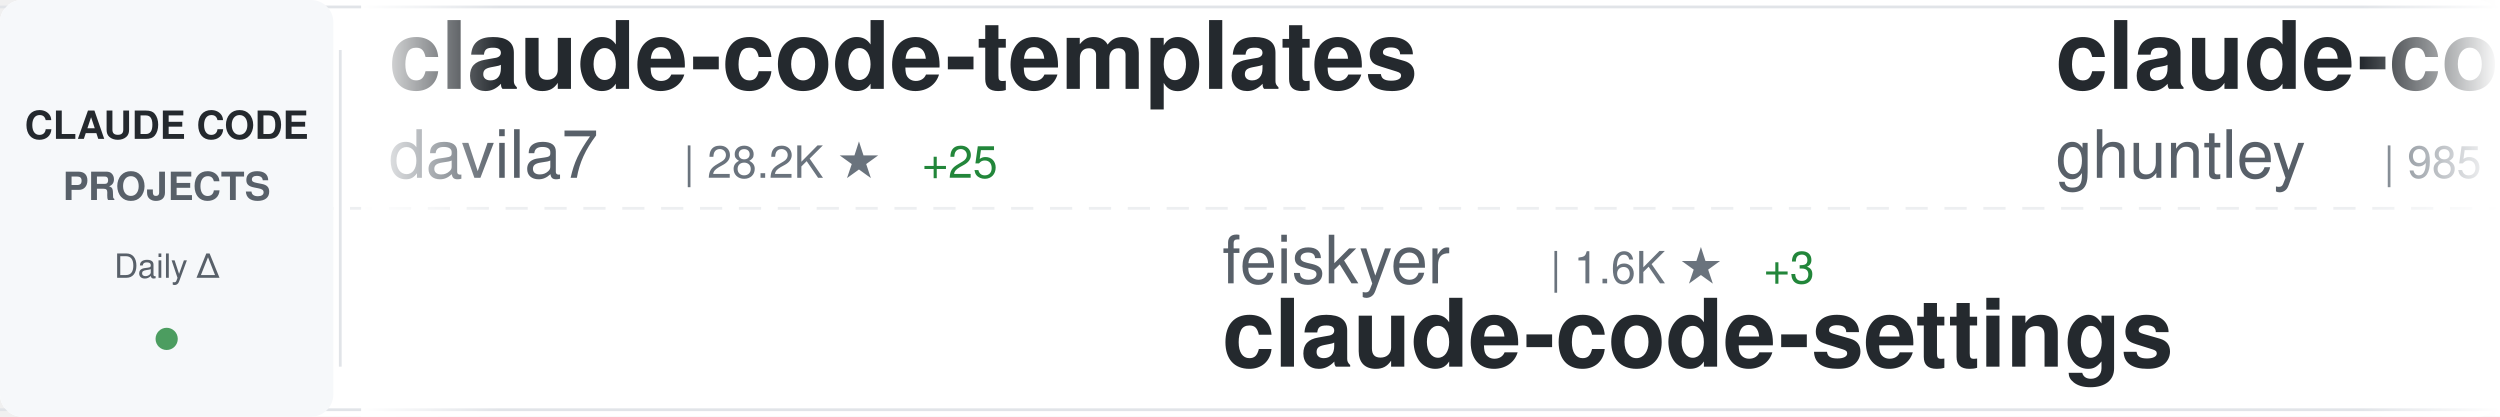
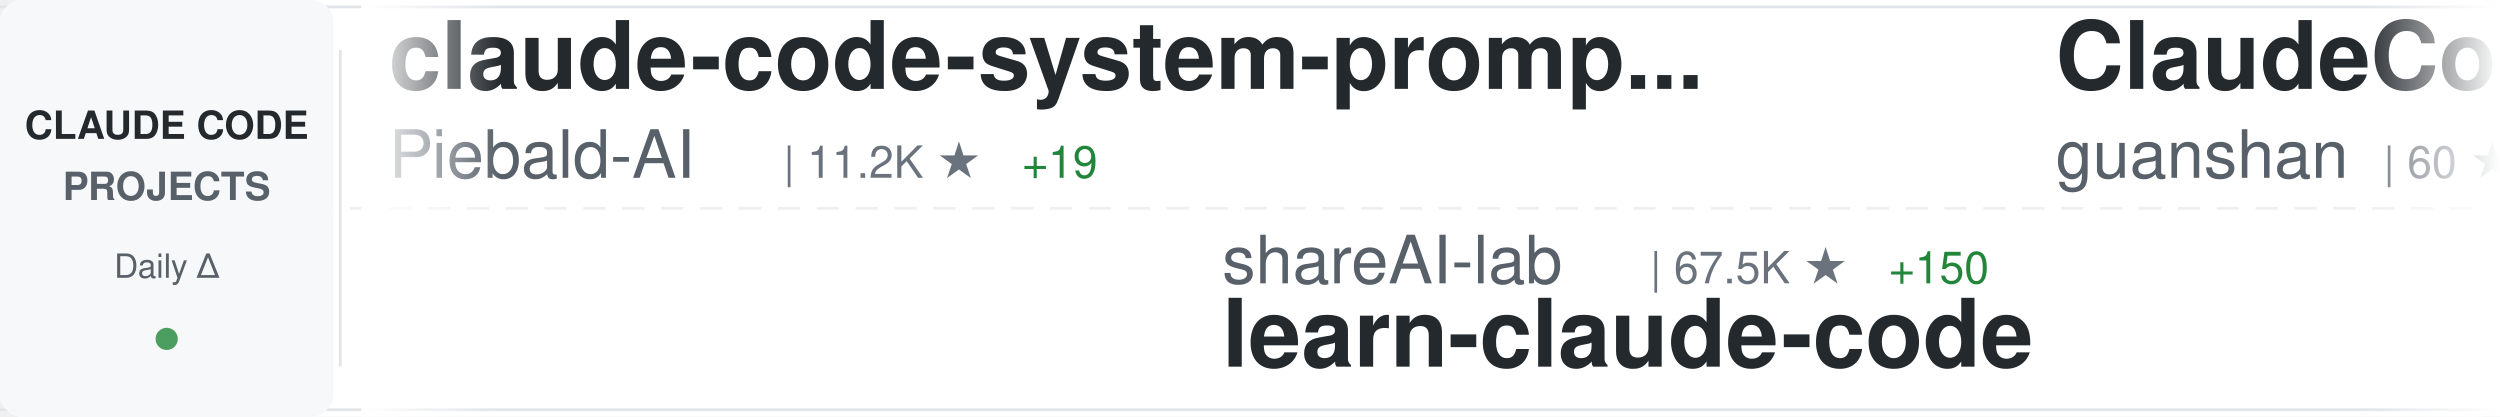
<svg xmlns="http://www.w3.org/2000/svg" width="900" height="150">
  <defs>
    <linearGradient id="awesomeLeftFade" x1="0%" y1="0%" x2="100%" y2="0%">
      <stop offset="0%" style="stop-color:#ffffff;stop-opacity:1" />
      <stop offset="100%" style="stop-color:#ffffff;stop-opacity:0" />
    </linearGradient>
    <linearGradient id="awesomeRightFade" x1="0%" y1="0%" x2="100%" y2="0%">
      <stop offset="0%" style="stop-color:#ffffff;stop-opacity:0" />
      <stop offset="100%" style="stop-color:#ffffff;stop-opacity:1" />
    </linearGradient>
  </defs>
  <rect width="900" height="150" fill="#ffffff" rx="8" />
  <rect x="0" y="2" width="900" height="1" fill="#e1e4e8" />
  <rect x="0" y="147" width="900" height="1" fill="#e1e4e8" />
  <line x1="0" y1="75" x2="900" y2="75" stroke="#e1e4e8" stroke-width="1" stroke-dasharray="8 6" opacity="0.6" />
  <rect x="0" y="0" width="120" height="150" fill="#f6f8fa" rx="8" />
  <text x="60" y="50" font-family="-apple-system, BlinkMacSystemFont, 'Segoe UI', Helvetica, Arial, sans-serif" font-size="14" font-weight="600" fill="#24292e" text-anchor="middle">CLAUDE CODE</text>
  <text x="60" y="72" font-family="-apple-system, BlinkMacSystemFont, 'Segoe UI', Helvetica, Arial, sans-serif" font-size="14" font-weight="600" fill="#586069" text-anchor="middle">PROJECTS</text>
  <text x="60" y="100" font-family="-apple-system, BlinkMacSystemFont, 'Segoe UI', Helvetica, Arial, sans-serif" font-size="12" font-weight="500" fill="#586069" text-anchor="middle">Daily Δ</text>
  <circle cx="60" cy="122" r="4" fill="#22863a" opacity="0.8" />
  <rect x="122" y="18" width="1" height="114" fill="#e1e4e8" />
  <clipPath id="awesomeTickerClip">
    <rect x="130" y="0" width="770" height="150" />
  </clipPath>
  <g clip-path="url(#awesomeTickerClip)">
    <g id="awesomeTickerItems">
      <animateTransform attributeName="transform" attributeType="XML" type="translate" from="0 0" to="-3000 0" dur="54s" repeatCount="indefinite" />
      <g transform="translate(0, 0)">
-         <text x="140" y="32" font-family="-apple-system, BlinkMacSystemFont, 'Segoe UI', Helvetica, Arial, sans-serif" font-size="34" font-weight="600" fill="#24292e">claude-code-templates</text>
-         <text x="140" y="64" font-family="-apple-system, BlinkMacSystemFont, 'Segoe UI', Helvetica, Arial, sans-serif" font-size="24" font-weight="400" fill="#586069">davila7</text>
-         <text x="246" y="64" font-family="-apple-system, BlinkMacSystemFont, 'Segoe UI', Helvetica, Arial, sans-serif" font-size="16" font-weight="500" fill="#6a737d">| 28.2K ★</text>
-         <text x="332" y="64" font-family="-apple-system, BlinkMacSystemFont, 'Segoe UI', Helvetica, Arial, sans-serif" font-size="16" font-weight="500" fill="#22863a"> +25</text>
+         <text x="140" y="32" font-family="-apple-system, BlinkMacSystemFont, 'Segoe UI', Helvetica, Arial, sans-serif" font-size="34" font-weight="600" fill="#24292e">claude-code-system-promp...</text>
+         <text x="140" y="64" font-family="-apple-system, BlinkMacSystemFont, 'Segoe UI', Helvetica, Arial, sans-serif" font-size="24" font-weight="400" fill="#586069">Piebald-AI</text>
+         <text x="282" y="64" font-family="-apple-system, BlinkMacSystemFont, 'Segoe UI', Helvetica, Arial, sans-serif" font-size="16" font-weight="500" fill="#6a737d">| 11.2K ★</text>
+         <text x="368" y="64" font-family="-apple-system, BlinkMacSystemFont, 'Segoe UI', Helvetica, Arial, sans-serif" font-size="16" font-weight="500" fill="#22863a"> +19</text>
      </g>
      <g transform="translate(300, 0)">
-         <text x="140" y="102" font-family="-apple-system, BlinkMacSystemFont, 'Segoe UI', Helvetica, Arial, sans-serif" font-size="24" font-weight="400" fill="#586069">feiskyer</text>
-         <text x="258" y="102" font-family="-apple-system, BlinkMacSystemFont, 'Segoe UI', Helvetica, Arial, sans-serif" font-size="16" font-weight="500" fill="#6a737d">| 1.6K ★</text>
-         <text x="335" y="102" font-family="-apple-system, BlinkMacSystemFont, 'Segoe UI', Helvetica, Arial, sans-serif" font-size="16" font-weight="500" fill="#22863a"> +3</text>
-         <text x="140" y="132" font-family="-apple-system, BlinkMacSystemFont, 'Segoe UI', Helvetica, Arial, sans-serif" font-size="34" font-weight="600" fill="#24292e">claude-code-settings</text>
+         <text x="140" y="102" font-family="-apple-system, BlinkMacSystemFont, 'Segoe UI', Helvetica, Arial, sans-serif" font-size="24" font-weight="400" fill="#586069">shareAI-lab</text>
+         <text x="294" y="102" font-family="-apple-system, BlinkMacSystemFont, 'Segoe UI', Helvetica, Arial, sans-serif" font-size="16" font-weight="500" fill="#6a737d">| 67.5K ★</text>
+         <text x="380" y="102" font-family="-apple-system, BlinkMacSystemFont, 'Segoe UI', Helvetica, Arial, sans-serif" font-size="16" font-weight="500" fill="#22863a"> +150</text>
+         <text x="140" y="132" font-family="-apple-system, BlinkMacSystemFont, 'Segoe UI', Helvetica, Arial, sans-serif" font-size="34" font-weight="600" fill="#24292e">learn-claude-code</text>
      </g>
      <g transform="translate(600, 0)">
-         <text x="140" y="32" font-family="-apple-system, BlinkMacSystemFont, 'Segoe UI', Helvetica, Arial, sans-serif" font-size="34" font-weight="600" fill="#24292e">claude-code-source-code-...</text>
-         <text x="140" y="64" font-family="-apple-system, BlinkMacSystemFont, 'Segoe UI', Helvetica, Arial, sans-serif" font-size="24" font-weight="400" fill="#586069">ghuntley</text>
-         <text x="258" y="64" font-family="-apple-system, BlinkMacSystemFont, 'Segoe UI', Helvetica, Arial, sans-serif" font-size="16" font-weight="500" fill="#6a737d">| 985 ★</text>
+         <text x="140" y="32" font-family="-apple-system, BlinkMacSystemFont, 'Segoe UI', Helvetica, Arial, sans-serif" font-size="34" font-weight="600" fill="#24292e">ClaudeCode</text>
+         <text x="140" y="64" font-family="-apple-system, BlinkMacSystemFont, 'Segoe UI', Helvetica, Arial, sans-serif" font-size="24" font-weight="400" fill="#586069">guanshan</text>
+         <text x="258" y="64" font-family="-apple-system, BlinkMacSystemFont, 'Segoe UI', Helvetica, Arial, sans-serif" font-size="16" font-weight="500" fill="#6a737d">| 60 ★</text>
      </g>
      <g transform="translate(900, 0)">
-         <text x="140" y="102" font-family="-apple-system, BlinkMacSystemFont, 'Segoe UI', Helvetica, Arial, sans-serif" font-size="24" font-weight="400" fill="#586069">huangjia2019</text>
-         <text x="306" y="102" font-family="-apple-system, BlinkMacSystemFont, 'Segoe UI', Helvetica, Arial, sans-serif" font-size="16" font-weight="500" fill="#6a737d">| 856 ★</text>
-         <text x="374" y="102" font-family="-apple-system, BlinkMacSystemFont, 'Segoe UI', Helvetica, Arial, sans-serif" font-size="16" font-weight="500" fill="#22863a"> +4</text>
-         <text x="140" y="132" font-family="-apple-system, BlinkMacSystemFont, 'Segoe UI', Helvetica, Arial, sans-serif" font-size="34" font-weight="600" fill="#24292e">claude-code-engineering</text>
+         <text x="140" y="102" font-family="-apple-system, BlinkMacSystemFont, 'Segoe UI', Helvetica, Arial, sans-serif" font-size="24" font-weight="400" fill="#586069">jqueryscript</text>
+         <text x="306" y="102" font-family="-apple-system, BlinkMacSystemFont, 'Segoe UI', Helvetica, Arial, sans-serif" font-size="16" font-weight="500" fill="#6a737d">| 427 ★</text>
+         <text x="374" y="102" font-family="-apple-system, BlinkMacSystemFont, 'Segoe UI', Helvetica, Arial, sans-serif" font-size="16" font-weight="500" fill="#22863a"> +1</text>
+         <text x="140" y="132" font-family="-apple-system, BlinkMacSystemFont, 'Segoe UI', Helvetica, Arial, sans-serif" font-size="34" font-weight="600" fill="#24292e">awesome-claude-code</text>
      </g>
      <g transform="translate(1200, 0)">
-         <text x="140" y="32" font-family="-apple-system, BlinkMacSystemFont, 'Segoe UI', Helvetica, Arial, sans-serif" font-size="34" font-weight="600" fill="#24292e">claude-code-source</text>
-         <text x="140" y="64" font-family="-apple-system, BlinkMacSystemFont, 'Segoe UI', Helvetica, Arial, sans-serif" font-size="24" font-weight="400" fill="#586069">JrCx7scC</text>
-         <text x="258" y="64" font-family="-apple-system, BlinkMacSystemFont, 'Segoe UI', Helvetica, Arial, sans-serif" font-size="16" font-weight="500" fill="#6a737d">| 370 ★</text>
+         <text x="140" y="32" font-family="-apple-system, BlinkMacSystemFont, 'Segoe UI', Helvetica, Arial, sans-serif" font-size="34" font-weight="600" fill="#24292e">Auto-claude-code-researc...</text>
+         <text x="140" y="64" font-family="-apple-system, BlinkMacSystemFont, 'Segoe UI', Helvetica, Arial, sans-serif" font-size="24" font-weight="400" fill="#586069">wanshuiyin</text>
+         <text x="282" y="64" font-family="-apple-system, BlinkMacSystemFont, 'Segoe UI', Helvetica, Arial, sans-serif" font-size="16" font-weight="500" fill="#6a737d">| 12.3K ★</text>
+         <text x="368" y="64" font-family="-apple-system, BlinkMacSystemFont, 'Segoe UI', Helvetica, Arial, sans-serif" font-size="16" font-weight="500" fill="#22863a"> +40</text>
      </g>
      <g transform="translate(1500, 0)">
-         <text x="140" y="102" font-family="-apple-system, BlinkMacSystemFont, 'Segoe UI', Helvetica, Arial, sans-serif" font-size="24" font-weight="400" fill="#586069">disler</text>
-         <text x="234" y="102" font-family="-apple-system, BlinkMacSystemFont, 'Segoe UI', Helvetica, Arial, sans-serif" font-size="16" font-weight="500" fill="#6a737d">| 1.4K ★</text>
-         <text x="311" y="102" font-family="-apple-system, BlinkMacSystemFont, 'Segoe UI', Helvetica, Arial, sans-serif" font-size="16" font-weight="500" fill="#22863a"> +2</text>
-         <text x="140" y="132" font-family="-apple-system, BlinkMacSystemFont, 'Segoe UI', Helvetica, Arial, sans-serif" font-size="34" font-weight="600" fill="#24292e">pi-vs-claude-code</text>
+         <text x="140" y="102" font-family="-apple-system, BlinkMacSystemFont, 'Segoe UI', Helvetica, Arial, sans-serif" font-size="24" font-weight="400" fill="#586069">fuergaosi233</text>
+         <text x="306" y="102" font-family="-apple-system, BlinkMacSystemFont, 'Segoe UI', Helvetica, Arial, sans-serif" font-size="16" font-weight="500" fill="#6a737d">| 2.7K ★</text>
+         <text x="383" y="102" font-family="-apple-system, BlinkMacSystemFont, 'Segoe UI', Helvetica, Arial, sans-serif" font-size="16" font-weight="500" fill="#22863a"> +1</text>
+         <text x="140" y="132" font-family="-apple-system, BlinkMacSystemFont, 'Segoe UI', Helvetica, Arial, sans-serif" font-size="34" font-weight="600" fill="#24292e">claude-code-proxy</text>
      </g>
      <g transform="translate(1800, 0)">
-         <text x="140" y="32" font-family="-apple-system, BlinkMacSystemFont, 'Segoe UI', Helvetica, Arial, sans-serif" font-size="34" font-weight="600" fill="#24292e">claude-code-source-code</text>
-         <text x="140" y="64" font-family="-apple-system, BlinkMacSystemFont, 'Segoe UI', Helvetica, Arial, sans-serif" font-size="24" font-weight="400" fill="#586069">777genius</text>
-         <text x="270" y="64" font-family="-apple-system, BlinkMacSystemFont, 'Segoe UI', Helvetica, Arial, sans-serif" font-size="16" font-weight="500" fill="#6a737d">| 915 ★</text>
+         <text x="140" y="32" font-family="-apple-system, BlinkMacSystemFont, 'Segoe UI', Helvetica, Arial, sans-serif" font-size="34" font-weight="600" fill="#24292e">claude-code-analysis</text>
+         <text x="140" y="64" font-family="-apple-system, BlinkMacSystemFont, 'Segoe UI', Helvetica, Arial, sans-serif" font-size="24" font-weight="400" fill="#586069">liuup</text>
+         <text x="222" y="64" font-family="-apple-system, BlinkMacSystemFont, 'Segoe UI', Helvetica, Arial, sans-serif" font-size="16" font-weight="500" fill="#6a737d">| 3.2K ★</text>
+         <text x="299" y="64" font-family="-apple-system, BlinkMacSystemFont, 'Segoe UI', Helvetica, Arial, sans-serif" font-size="16" font-weight="500" fill="#22863a"> +12</text>
      </g>
      <g transform="translate(2100, 0)">
-         <text x="140" y="102" font-family="-apple-system, BlinkMacSystemFont, 'Segoe UI', Helvetica, Arial, sans-serif" font-size="24" font-weight="400" fill="#586069">Maciek-roboblog</text>
-         <text x="342" y="102" font-family="-apple-system, BlinkMacSystemFont, 'Segoe UI', Helvetica, Arial, sans-serif" font-size="16" font-weight="500" fill="#6a737d">| 8.2K ★</text>
-         <text x="419" y="102" font-family="-apple-system, BlinkMacSystemFont, 'Segoe UI', Helvetica, Arial, sans-serif" font-size="16" font-weight="500" fill="#22863a"> +9</text>
-         <text x="140" y="132" font-family="-apple-system, BlinkMacSystemFont, 'Segoe UI', Helvetica, Arial, sans-serif" font-size="34" font-weight="600" fill="#24292e">Claude-Code-Usage-Monito...</text>
+         <text x="140" y="102" font-family="-apple-system, BlinkMacSystemFont, 'Segoe UI', Helvetica, Arial, sans-serif" font-size="24" font-weight="400" fill="#586069">disler</text>
+         <text x="234" y="102" font-family="-apple-system, BlinkMacSystemFont, 'Segoe UI', Helvetica, Arial, sans-serif" font-size="16" font-weight="500" fill="#6a737d">| 3.8K ★</text>
+         <text x="311" y="102" font-family="-apple-system, BlinkMacSystemFont, 'Segoe UI', Helvetica, Arial, sans-serif" font-size="16" font-weight="500" fill="#22863a"> +1</text>
+         <text x="140" y="132" font-family="-apple-system, BlinkMacSystemFont, 'Segoe UI', Helvetica, Arial, sans-serif" font-size="34" font-weight="600" fill="#24292e">claude-code-hooks-master...</text>
      </g>
      <g transform="translate(2400, 0)">
-         <text x="140" y="32" font-family="-apple-system, BlinkMacSystemFont, 'Segoe UI', Helvetica, Arial, sans-serif" font-size="34" font-weight="600" fill="#24292e">edmunds-claude-code</text>
-         <text x="140" y="64" font-family="-apple-system, BlinkMacSystemFont, 'Segoe UI', Helvetica, Arial, sans-serif" font-size="24" font-weight="400" fill="#586069">edmund-io</text>
-         <text x="270" y="64" font-family="-apple-system, BlinkMacSystemFont, 'Segoe UI', Helvetica, Arial, sans-serif" font-size="16" font-weight="500" fill="#6a737d">| 1.5K ★</text>
-         <text x="347" y="64" font-family="-apple-system, BlinkMacSystemFont, 'Segoe UI', Helvetica, Arial, sans-serif" font-size="16" font-weight="500" fill="#22863a"> +2</text>
+         <text x="140" y="32" font-family="-apple-system, BlinkMacSystemFont, 'Segoe UI', Helvetica, Arial, sans-serif" font-size="34" font-weight="600" fill="#24292e">collection-claude-code-s...</text>
+         <text x="140" y="64" font-family="-apple-system, BlinkMacSystemFont, 'Segoe UI', Helvetica, Arial, sans-serif" font-size="24" font-weight="400" fill="#586069">chauncygu</text>
+         <text x="270" y="64" font-family="-apple-system, BlinkMacSystemFont, 'Segoe UI', Helvetica, Arial, sans-serif" font-size="16" font-weight="500" fill="#6a737d">| 2.6K ★</text>
+         <text x="347" y="64" font-family="-apple-system, BlinkMacSystemFont, 'Segoe UI', Helvetica, Arial, sans-serif" font-size="16" font-weight="500" fill="#22863a"> +4</text>
      </g>
      <g transform="translate(2700, 0)">
-         <text x="140" y="102" font-family="-apple-system, BlinkMacSystemFont, 'Segoe UI', Helvetica, Arial, sans-serif" font-size="24" font-weight="400" fill="#586069">RichardAtCT</text>
-         <text x="294" y="102" font-family="-apple-system, BlinkMacSystemFont, 'Segoe UI', Helvetica, Arial, sans-serif" font-size="16" font-weight="500" fill="#6a737d">| 2.7K ★</text>
-         <text x="371" y="102" font-family="-apple-system, BlinkMacSystemFont, 'Segoe UI', Helvetica, Arial, sans-serif" font-size="16" font-weight="500" fill="#22863a"> +5</text>
-         <text x="140" y="132" font-family="-apple-system, BlinkMacSystemFont, 'Segoe UI', Helvetica, Arial, sans-serif" font-size="34" font-weight="600" fill="#24292e">claude-code-telegram</text>
+         <text x="140" y="102" font-family="-apple-system, BlinkMacSystemFont, 'Segoe UI', Helvetica, Arial, sans-serif" font-size="24" font-weight="400" fill="#586069">rohitg00</text>
+         <text x="258" y="102" font-family="-apple-system, BlinkMacSystemFont, 'Segoe UI', Helvetica, Arial, sans-serif" font-size="16" font-weight="500" fill="#6a737d">| 2.1K ★</text>
+         <text x="335" y="102" font-family="-apple-system, BlinkMacSystemFont, 'Segoe UI', Helvetica, Arial, sans-serif" font-size="16" font-weight="500" fill="#22863a"> +13</text>
+         <text x="140" y="132" font-family="-apple-system, BlinkMacSystemFont, 'Segoe UI', Helvetica, Arial, sans-serif" font-size="34" font-weight="600" fill="#24292e">awesome-claude-code-tool...</text>
      </g>
      <g transform="translate(3000, 0)">
-         <text x="140" y="32" font-family="-apple-system, BlinkMacSystemFont, 'Segoe UI', Helvetica, Arial, sans-serif" font-size="34" font-weight="600" fill="#24292e">claude-code-templates</text>
-         <text x="140" y="64" font-family="-apple-system, BlinkMacSystemFont, 'Segoe UI', Helvetica, Arial, sans-serif" font-size="24" font-weight="400" fill="#586069">davila7</text>
-         <text x="246" y="64" font-family="-apple-system, BlinkMacSystemFont, 'Segoe UI', Helvetica, Arial, sans-serif" font-size="16" font-weight="500" fill="#6a737d">| 28.2K ★</text>
-         <text x="332" y="64" font-family="-apple-system, BlinkMacSystemFont, 'Segoe UI', Helvetica, Arial, sans-serif" font-size="16" font-weight="500" fill="#22863a"> +25</text>
+         <text x="140" y="32" font-family="-apple-system, BlinkMacSystemFont, 'Segoe UI', Helvetica, Arial, sans-serif" font-size="34" font-weight="600" fill="#24292e">claude-code-system-promp...</text>
+         <text x="140" y="64" font-family="-apple-system, BlinkMacSystemFont, 'Segoe UI', Helvetica, Arial, sans-serif" font-size="24" font-weight="400" fill="#586069">Piebald-AI</text>
+         <text x="282" y="64" font-family="-apple-system, BlinkMacSystemFont, 'Segoe UI', Helvetica, Arial, sans-serif" font-size="16" font-weight="500" fill="#6a737d">| 11.2K ★</text>
+         <text x="368" y="64" font-family="-apple-system, BlinkMacSystemFont, 'Segoe UI', Helvetica, Arial, sans-serif" font-size="16" font-weight="500" fill="#22863a"> +19</text>
      </g>
      <g transform="translate(3300, 0)">
-         <text x="140" y="102" font-family="-apple-system, BlinkMacSystemFont, 'Segoe UI', Helvetica, Arial, sans-serif" font-size="24" font-weight="400" fill="#586069">feiskyer</text>
-         <text x="258" y="102" font-family="-apple-system, BlinkMacSystemFont, 'Segoe UI', Helvetica, Arial, sans-serif" font-size="16" font-weight="500" fill="#6a737d">| 1.6K ★</text>
-         <text x="335" y="102" font-family="-apple-system, BlinkMacSystemFont, 'Segoe UI', Helvetica, Arial, sans-serif" font-size="16" font-weight="500" fill="#22863a"> +3</text>
-         <text x="140" y="132" font-family="-apple-system, BlinkMacSystemFont, 'Segoe UI', Helvetica, Arial, sans-serif" font-size="34" font-weight="600" fill="#24292e">claude-code-settings</text>
+         <text x="140" y="102" font-family="-apple-system, BlinkMacSystemFont, 'Segoe UI', Helvetica, Arial, sans-serif" font-size="24" font-weight="400" fill="#586069">shareAI-lab</text>
+         <text x="294" y="102" font-family="-apple-system, BlinkMacSystemFont, 'Segoe UI', Helvetica, Arial, sans-serif" font-size="16" font-weight="500" fill="#6a737d">| 67.5K ★</text>
+         <text x="380" y="102" font-family="-apple-system, BlinkMacSystemFont, 'Segoe UI', Helvetica, Arial, sans-serif" font-size="16" font-weight="500" fill="#22863a"> +150</text>
+         <text x="140" y="132" font-family="-apple-system, BlinkMacSystemFont, 'Segoe UI', Helvetica, Arial, sans-serif" font-size="34" font-weight="600" fill="#24292e">learn-claude-code</text>
      </g>
      <g transform="translate(3600, 0)">
-         <text x="140" y="32" font-family="-apple-system, BlinkMacSystemFont, 'Segoe UI', Helvetica, Arial, sans-serif" font-size="34" font-weight="600" fill="#24292e">claude-code-source-code-...</text>
-         <text x="140" y="64" font-family="-apple-system, BlinkMacSystemFont, 'Segoe UI', Helvetica, Arial, sans-serif" font-size="24" font-weight="400" fill="#586069">ghuntley</text>
-         <text x="258" y="64" font-family="-apple-system, BlinkMacSystemFont, 'Segoe UI', Helvetica, Arial, sans-serif" font-size="16" font-weight="500" fill="#6a737d">| 985 ★</text>
+         <text x="140" y="32" font-family="-apple-system, BlinkMacSystemFont, 'Segoe UI', Helvetica, Arial, sans-serif" font-size="34" font-weight="600" fill="#24292e">ClaudeCode</text>
+         <text x="140" y="64" font-family="-apple-system, BlinkMacSystemFont, 'Segoe UI', Helvetica, Arial, sans-serif" font-size="24" font-weight="400" fill="#586069">guanshan</text>
+         <text x="258" y="64" font-family="-apple-system, BlinkMacSystemFont, 'Segoe UI', Helvetica, Arial, sans-serif" font-size="16" font-weight="500" fill="#6a737d">| 60 ★</text>
      </g>
      <g transform="translate(3900, 0)">
-         <text x="140" y="102" font-family="-apple-system, BlinkMacSystemFont, 'Segoe UI', Helvetica, Arial, sans-serif" font-size="24" font-weight="400" fill="#586069">huangjia2019</text>
-         <text x="306" y="102" font-family="-apple-system, BlinkMacSystemFont, 'Segoe UI', Helvetica, Arial, sans-serif" font-size="16" font-weight="500" fill="#6a737d">| 856 ★</text>
-         <text x="374" y="102" font-family="-apple-system, BlinkMacSystemFont, 'Segoe UI', Helvetica, Arial, sans-serif" font-size="16" font-weight="500" fill="#22863a"> +4</text>
-         <text x="140" y="132" font-family="-apple-system, BlinkMacSystemFont, 'Segoe UI', Helvetica, Arial, sans-serif" font-size="34" font-weight="600" fill="#24292e">claude-code-engineering</text>
+         <text x="140" y="102" font-family="-apple-system, BlinkMacSystemFont, 'Segoe UI', Helvetica, Arial, sans-serif" font-size="24" font-weight="400" fill="#586069">jqueryscript</text>
+         <text x="306" y="102" font-family="-apple-system, BlinkMacSystemFont, 'Segoe UI', Helvetica, Arial, sans-serif" font-size="16" font-weight="500" fill="#6a737d">| 427 ★</text>
+         <text x="374" y="102" font-family="-apple-system, BlinkMacSystemFont, 'Segoe UI', Helvetica, Arial, sans-serif" font-size="16" font-weight="500" fill="#22863a"> +1</text>
+         <text x="140" y="132" font-family="-apple-system, BlinkMacSystemFont, 'Segoe UI', Helvetica, Arial, sans-serif" font-size="34" font-weight="600" fill="#24292e">awesome-claude-code</text>
      </g>
    </g>
  </g>
  <rect x="130" y="0" width="50" height="150" fill="url(#awesomeLeftFade)" />
  <rect x="850" y="0" width="50" height="150" fill="url(#awesomeRightFade)" />
</svg>
